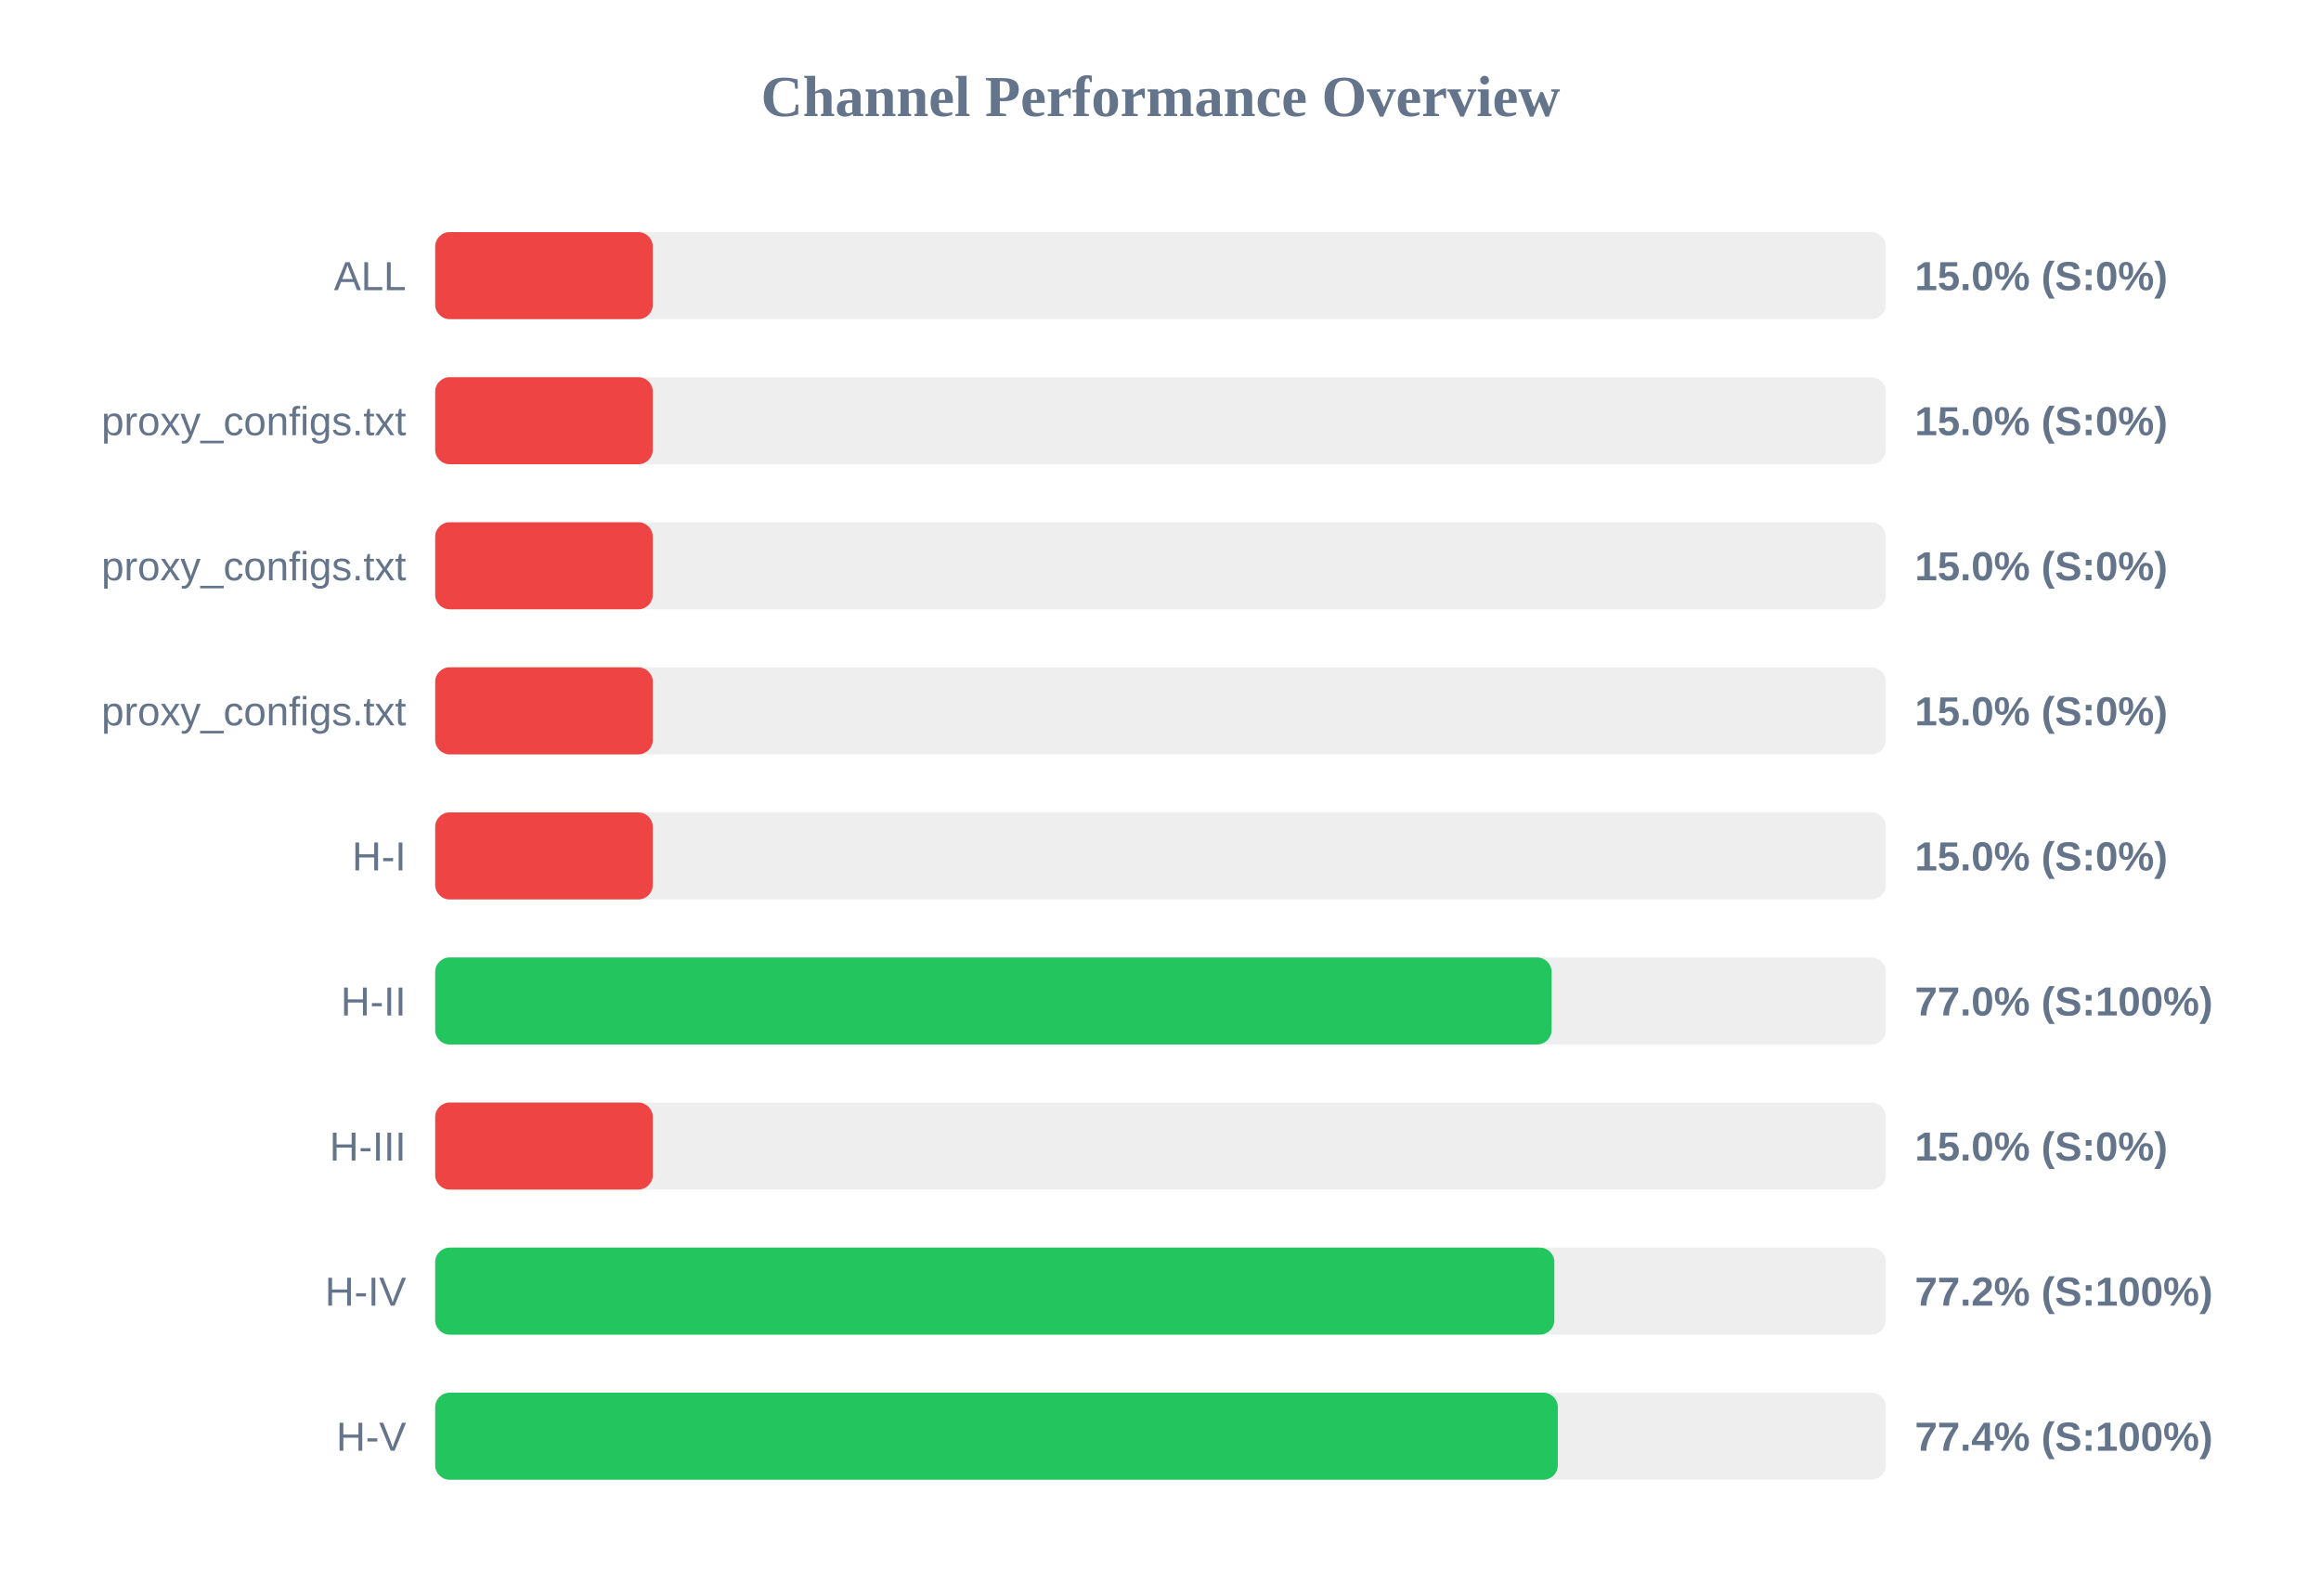
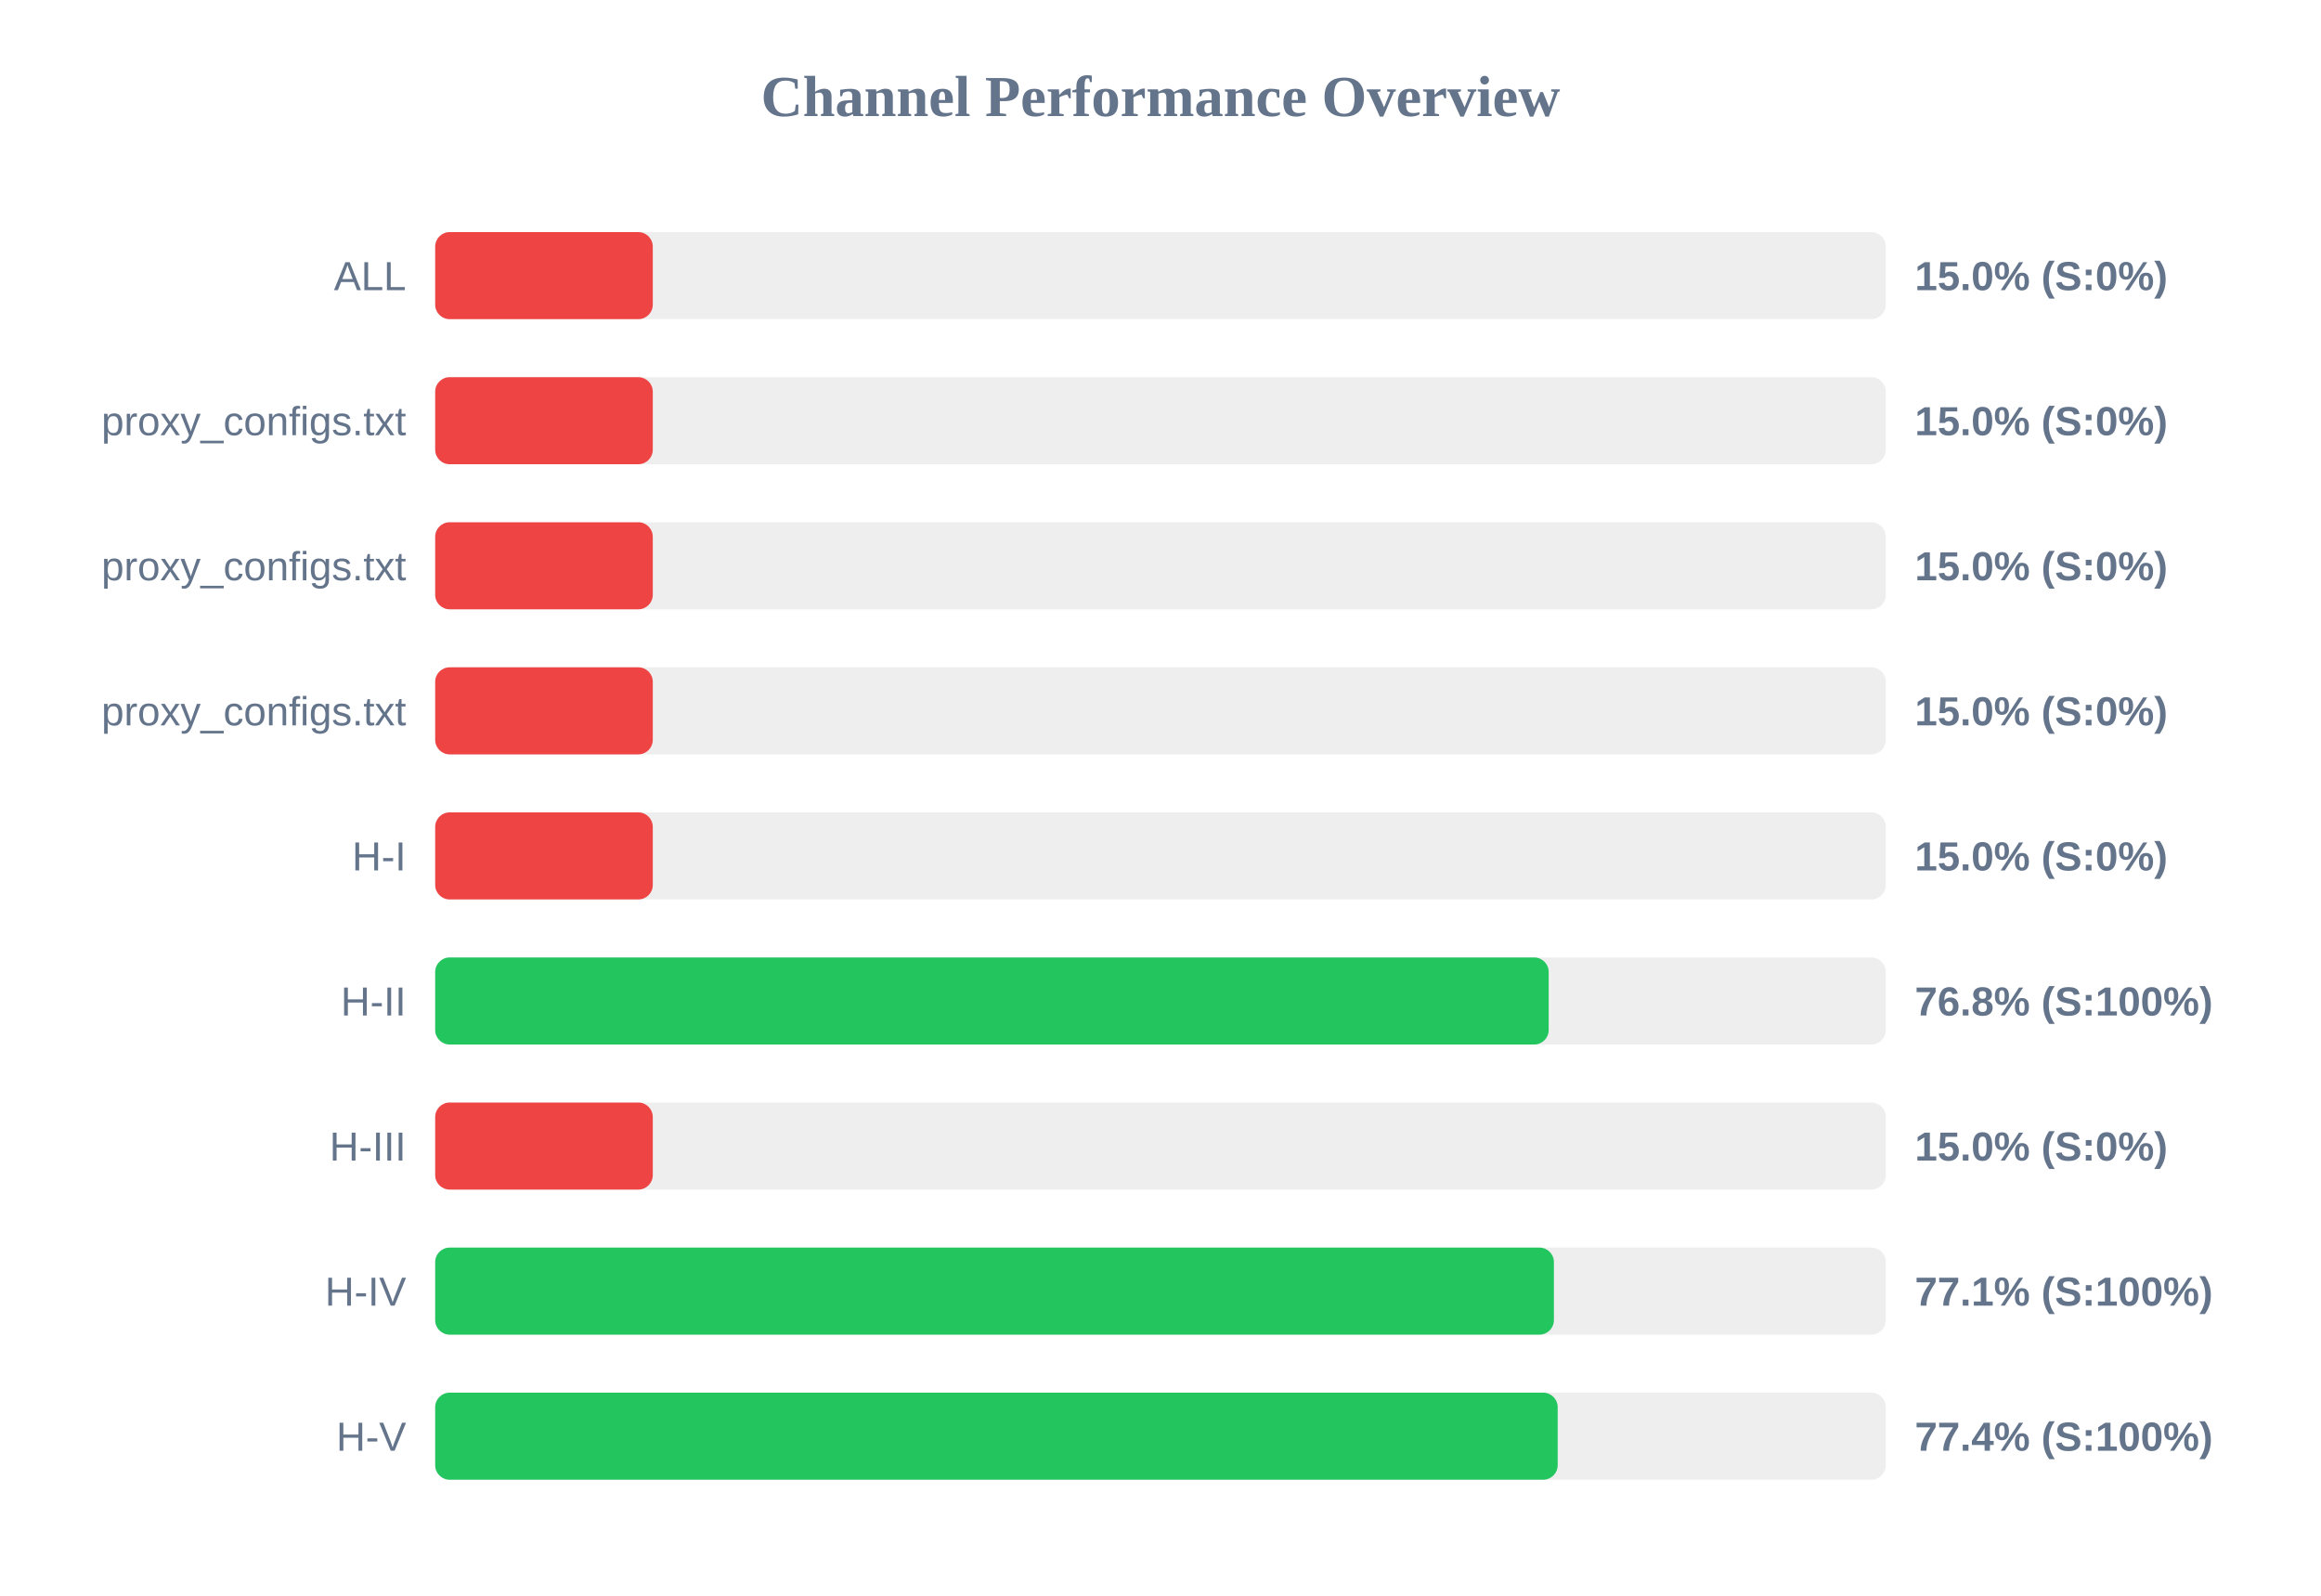
<svg xmlns="http://www.w3.org/2000/svg" width="800" height="550" version="1.1">
  <style>
        .row { font: 14px Arial; fill: #64748b; }
        .score { font: bold 14px Arial; fill: #64748b; }
    </style>
  <text x="400" y="40" text-anchor="middle" font-size="20px" font-weight="bold" fill="#64748b">Channel Performance Overview</text>
  <rect x="150" y="80" width="500" height="30" fill="#eee" rx="5" />
  <rect x="150" y="80" width="75.0" height="30" fill="#ef4444" rx="5" />
  <text x="140" y="100" text-anchor="end" class="row">ALL</text>
  <text x="660" y="100" text-anchor="start" class="score">15.0% (S:0%)</text>
  <rect x="150" y="130" width="500" height="30" fill="#eee" rx="5" />
  <rect x="150" y="130" width="75.0" height="30" fill="#ef4444" rx="5" />
  <text x="140" y="150" text-anchor="end" class="row">proxy_configs.txt</text>
  <text x="660" y="150" text-anchor="start" class="score">15.0% (S:0%)</text>
  <rect x="150" y="180" width="500" height="30" fill="#eee" rx="5" />
  <rect x="150" y="180" width="75.0" height="30" fill="#ef4444" rx="5" />
  <text x="140" y="200" text-anchor="end" class="row">proxy_configs.txt</text>
  <text x="660" y="200" text-anchor="start" class="score">15.0% (S:0%)</text>
  <rect x="150" y="230" width="500" height="30" fill="#eee" rx="5" />
  <rect x="150" y="230" width="75.0" height="30" fill="#ef4444" rx="5" />
  <text x="140" y="250" text-anchor="end" class="row">proxy_configs.txt</text>
  <text x="660" y="250" text-anchor="start" class="score">15.0% (S:0%)</text>
  <rect x="150" y="280" width="500" height="30" fill="#eee" rx="5" />
  <rect x="150" y="280" width="75.0" height="30" fill="#ef4444" rx="5" />
  <text x="140" y="300" text-anchor="end" class="row">H-I</text>
  <text x="660" y="300" text-anchor="start" class="score">15.0% (S:0%)</text>
  <rect x="150" y="330" width="500" height="30" fill="#eee" rx="5" />
-   <rect x="150" y="330" width="384.8" height="30" fill="#22c55e" rx="5" />
+   <rect x="150" y="330" width="383.8" height="30" fill="#22c55e" rx="5" />
  <text x="140" y="350" text-anchor="end" class="row">H-II</text>
-   <text x="660" y="350" text-anchor="start" class="score">77.0% (S:100%)</text>
+   <text x="660" y="350" text-anchor="start" class="score">76.8% (S:100%)</text>
  <rect x="150" y="380" width="500" height="30" fill="#eee" rx="5" />
  <rect x="150" y="380" width="75.0" height="30" fill="#ef4444" rx="5" />
  <text x="140" y="400" text-anchor="end" class="row">H-III</text>
  <text x="660" y="400" text-anchor="start" class="score">15.0% (S:0%)</text>
  <rect x="150" y="430" width="500" height="30" fill="#eee" rx="5" />
-   <rect x="150" y="430" width="385.75" height="30" fill="#22c55e" rx="5" />
+   <rect x="150" y="430" width="385.6" height="30" fill="#22c55e" rx="5" />
  <text x="140" y="450" text-anchor="end" class="row">H-IV</text>
-   <text x="660" y="450" text-anchor="start" class="score">77.2% (S:100%)</text>
+   <text x="660" y="450" text-anchor="start" class="score">77.1% (S:100%)</text>
  <rect x="150" y="480" width="500" height="30" fill="#eee" rx="5" />
-   <rect x="150" y="480" width="386.95" height="30" fill="#22c55e" rx="5" />
+   <rect x="150" y="480" width="386.9" height="30" fill="#22c55e" rx="5" />
  <text x="140" y="500" text-anchor="end" class="row">H-V</text>
  <text x="660" y="500" text-anchor="start" class="score">77.4% (S:100%)</text>
</svg>
